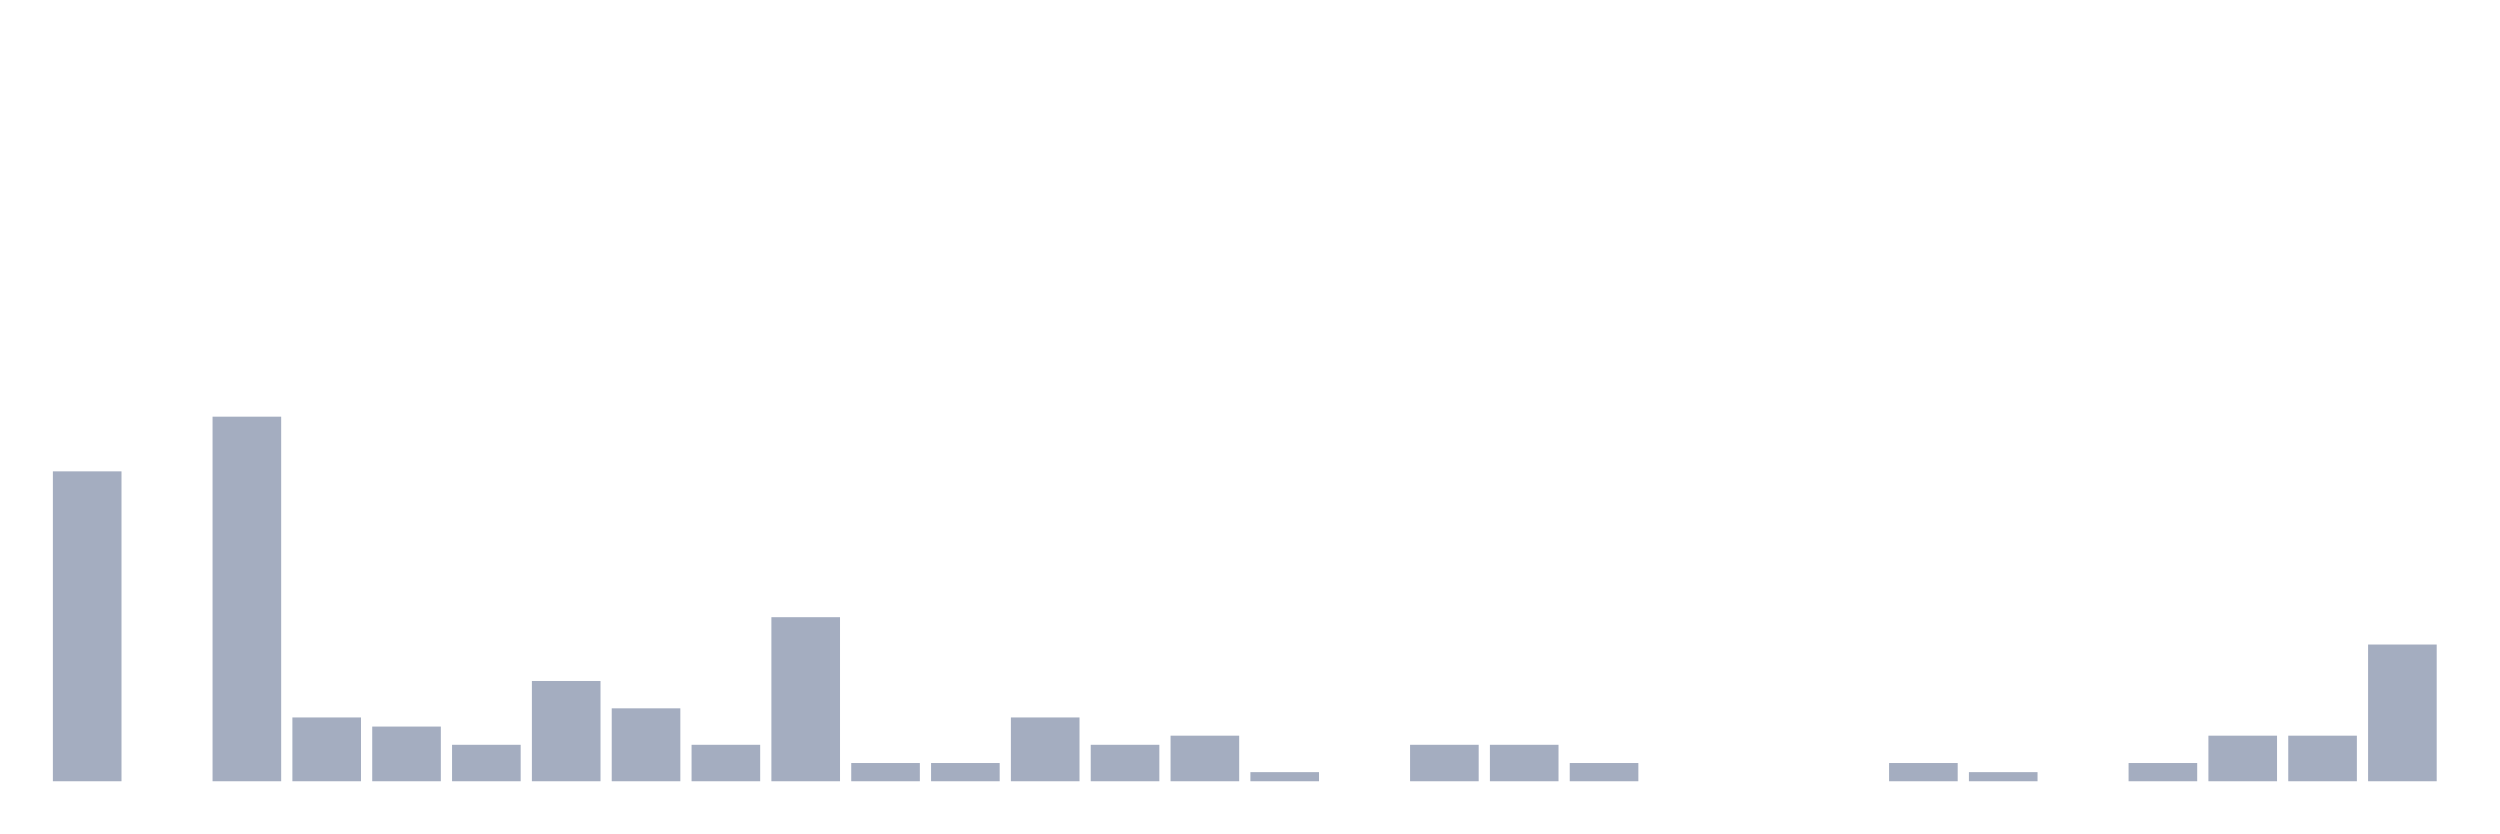
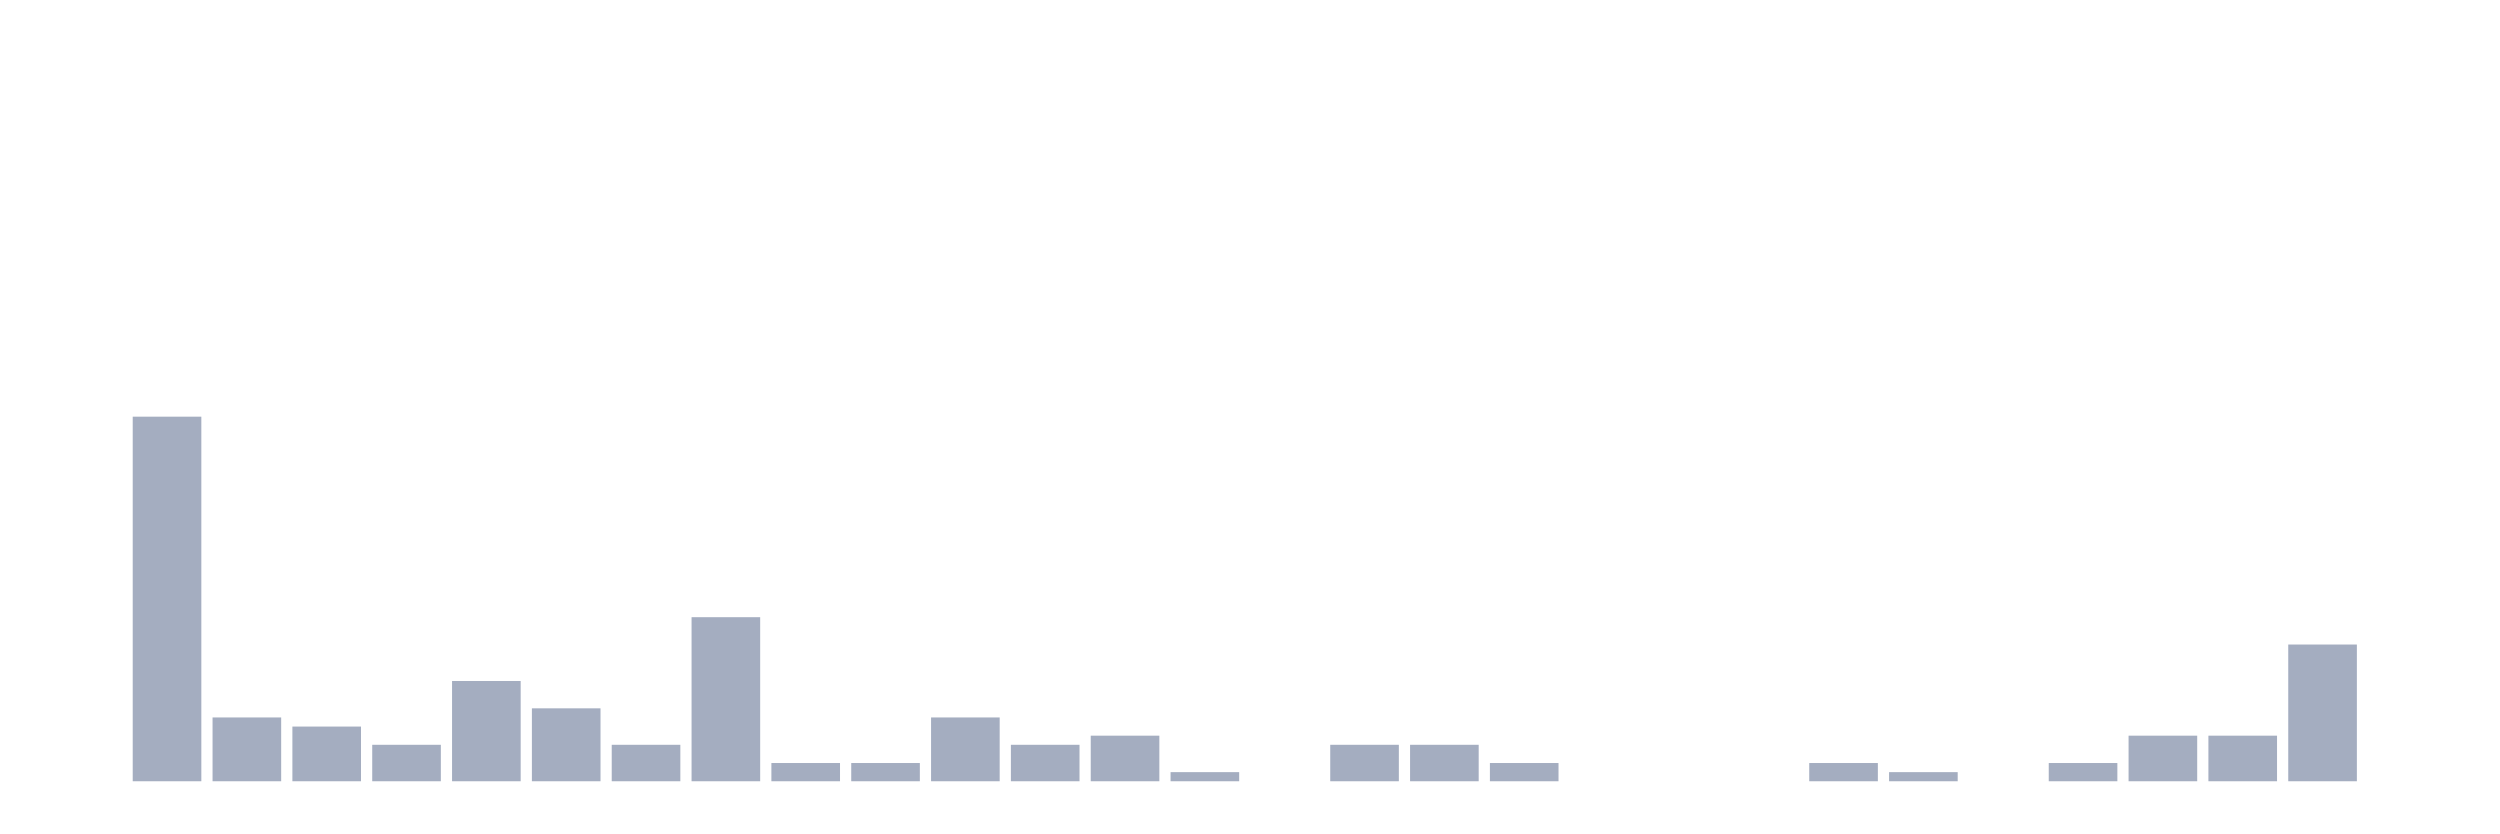
<svg xmlns="http://www.w3.org/2000/svg" viewBox="0 0 480 160">
  <g transform="translate(10,10)">
-     <rect class="bar" x="0.153" width="13.175" y="80.5" height="59.5" fill="rgb(164,173,192)" />
-     <rect class="bar" x="15.482" width="13.175" y="140" height="0" fill="rgb(164,173,192)" />
-     <rect class="bar" x="30.81" width="13.175" y="70" height="70" fill="rgb(164,173,192)" />
-     <rect class="bar" x="46.138" width="13.175" y="127.75" height="12.25" fill="rgb(164,173,192)" />
-     <rect class="bar" x="61.466" width="13.175" y="129.5" height="10.5" fill="rgb(164,173,192)" />
-     <rect class="bar" x="76.794" width="13.175" y="133" height="7" fill="rgb(164,173,192)" />
-     <rect class="bar" x="92.123" width="13.175" y="120.75" height="19.25" fill="rgb(164,173,192)" />
-     <rect class="bar" x="107.451" width="13.175" y="126" height="14" fill="rgb(164,173,192)" />
-     <rect class="bar" x="122.779" width="13.175" y="133" height="7" fill="rgb(164,173,192)" />
-     <rect class="bar" x="138.107" width="13.175" y="108.5" height="31.5" fill="rgb(164,173,192)" />
+     <rect class="bar" x="0.153" width="13.175" y="140" height="0" fill="rgb(164,173,192)" />
+     <rect class="bar" x="15.482" width="13.175" y="70" height="70" fill="rgb(164,173,192)" />
+     <rect class="bar" x="30.81" width="13.175" y="127.75" height="12.25" fill="rgb(164,173,192)" />
+     <rect class="bar" x="46.138" width="13.175" y="129.5" height="10.5" fill="rgb(164,173,192)" />
+     <rect class="bar" x="61.466" width="13.175" y="133" height="7" fill="rgb(164,173,192)" />
+     <rect class="bar" x="76.794" width="13.175" y="120.75" height="19.25" fill="rgb(164,173,192)" />
+     <rect class="bar" x="92.123" width="13.175" y="126" height="14" fill="rgb(164,173,192)" />
+     <rect class="bar" x="107.451" width="13.175" y="133" height="7" fill="rgb(164,173,192)" />
+     <rect class="bar" x="122.779" width="13.175" y="108.5" height="31.5" fill="rgb(164,173,192)" />
+     <rect class="bar" x="138.107" width="13.175" y="136.5" height="3.5" fill="rgb(164,173,192)" />
    <rect class="bar" x="153.436" width="13.175" y="136.5" height="3.5" fill="rgb(164,173,192)" />
-     <rect class="bar" x="168.764" width="13.175" y="136.5" height="3.5" fill="rgb(164,173,192)" />
-     <rect class="bar" x="184.092" width="13.175" y="127.75" height="12.25" fill="rgb(164,173,192)" />
-     <rect class="bar" x="199.42" width="13.175" y="133" height="7" fill="rgb(164,173,192)" />
-     <rect class="bar" x="214.748" width="13.175" y="131.25" height="8.75" fill="rgb(164,173,192)" />
-     <rect class="bar" x="230.077" width="13.175" y="138.25" height="1.75" fill="rgb(164,173,192)" />
-     <rect class="bar" x="245.405" width="13.175" y="140" height="0" fill="rgb(164,173,192)" />
+     <rect class="bar" x="168.764" width="13.175" y="127.75" height="12.25" fill="rgb(164,173,192)" />
+     <rect class="bar" x="184.092" width="13.175" y="133" height="7" fill="rgb(164,173,192)" />
+     <rect class="bar" x="199.42" width="13.175" y="131.25" height="8.75" fill="rgb(164,173,192)" />
+     <rect class="bar" x="214.748" width="13.175" y="138.25" height="1.75" fill="rgb(164,173,192)" />
+     <rect class="bar" x="230.077" width="13.175" y="140" height="0" fill="rgb(164,173,192)" />
+     <rect class="bar" x="245.405" width="13.175" y="133" height="7" fill="rgb(164,173,192)" />
    <rect class="bar" x="260.733" width="13.175" y="133" height="7" fill="rgb(164,173,192)" />
-     <rect class="bar" x="276.061" width="13.175" y="133" height="7" fill="rgb(164,173,192)" />
-     <rect class="bar" x="291.39" width="13.175" y="136.5" height="3.5" fill="rgb(164,173,192)" />
+     <rect class="bar" x="276.061" width="13.175" y="136.5" height="3.5" fill="rgb(164,173,192)" />
+     <rect class="bar" x="291.39" width="13.175" y="140" height="0" fill="rgb(164,173,192)" />
    <rect class="bar" x="306.718" width="13.175" y="140" height="0" fill="rgb(164,173,192)" />
    <rect class="bar" x="322.046" width="13.175" y="140" height="0" fill="rgb(164,173,192)" />
-     <rect class="bar" x="337.374" width="13.175" y="140" height="0" fill="rgb(164,173,192)" />
-     <rect class="bar" x="352.702" width="13.175" y="136.5" height="3.5" fill="rgb(164,173,192)" />
-     <rect class="bar" x="368.031" width="13.175" y="138.25" height="1.75" fill="rgb(164,173,192)" />
-     <rect class="bar" x="383.359" width="13.175" y="140" height="0" fill="rgb(164,173,192)" />
-     <rect class="bar" x="398.687" width="13.175" y="136.5" height="3.5" fill="rgb(164,173,192)" />
+     <rect class="bar" x="337.374" width="13.175" y="136.5" height="3.5" fill="rgb(164,173,192)" />
+     <rect class="bar" x="352.702" width="13.175" y="138.25" height="1.75" fill="rgb(164,173,192)" />
+     <rect class="bar" x="368.031" width="13.175" y="140" height="0" fill="rgb(164,173,192)" />
+     <rect class="bar" x="383.359" width="13.175" y="136.5" height="3.5" fill="rgb(164,173,192)" />
+     <rect class="bar" x="398.687" width="13.175" y="131.25" height="8.75" fill="rgb(164,173,192)" />
    <rect class="bar" x="414.015" width="13.175" y="131.25" height="8.75" fill="rgb(164,173,192)" />
-     <rect class="bar" x="429.344" width="13.175" y="131.25" height="8.75" fill="rgb(164,173,192)" />
-     <rect class="bar" x="444.672" width="13.175" y="113.75" height="26.25" fill="rgb(164,173,192)" />
+     <rect class="bar" x="429.344" width="13.175" y="113.75" height="26.25" fill="rgb(164,173,192)" />
+     <rect class="bar" x="444.672" width="13.175" y="140" height="0" fill="rgb(164,173,192)" />
  </g>
</svg>
